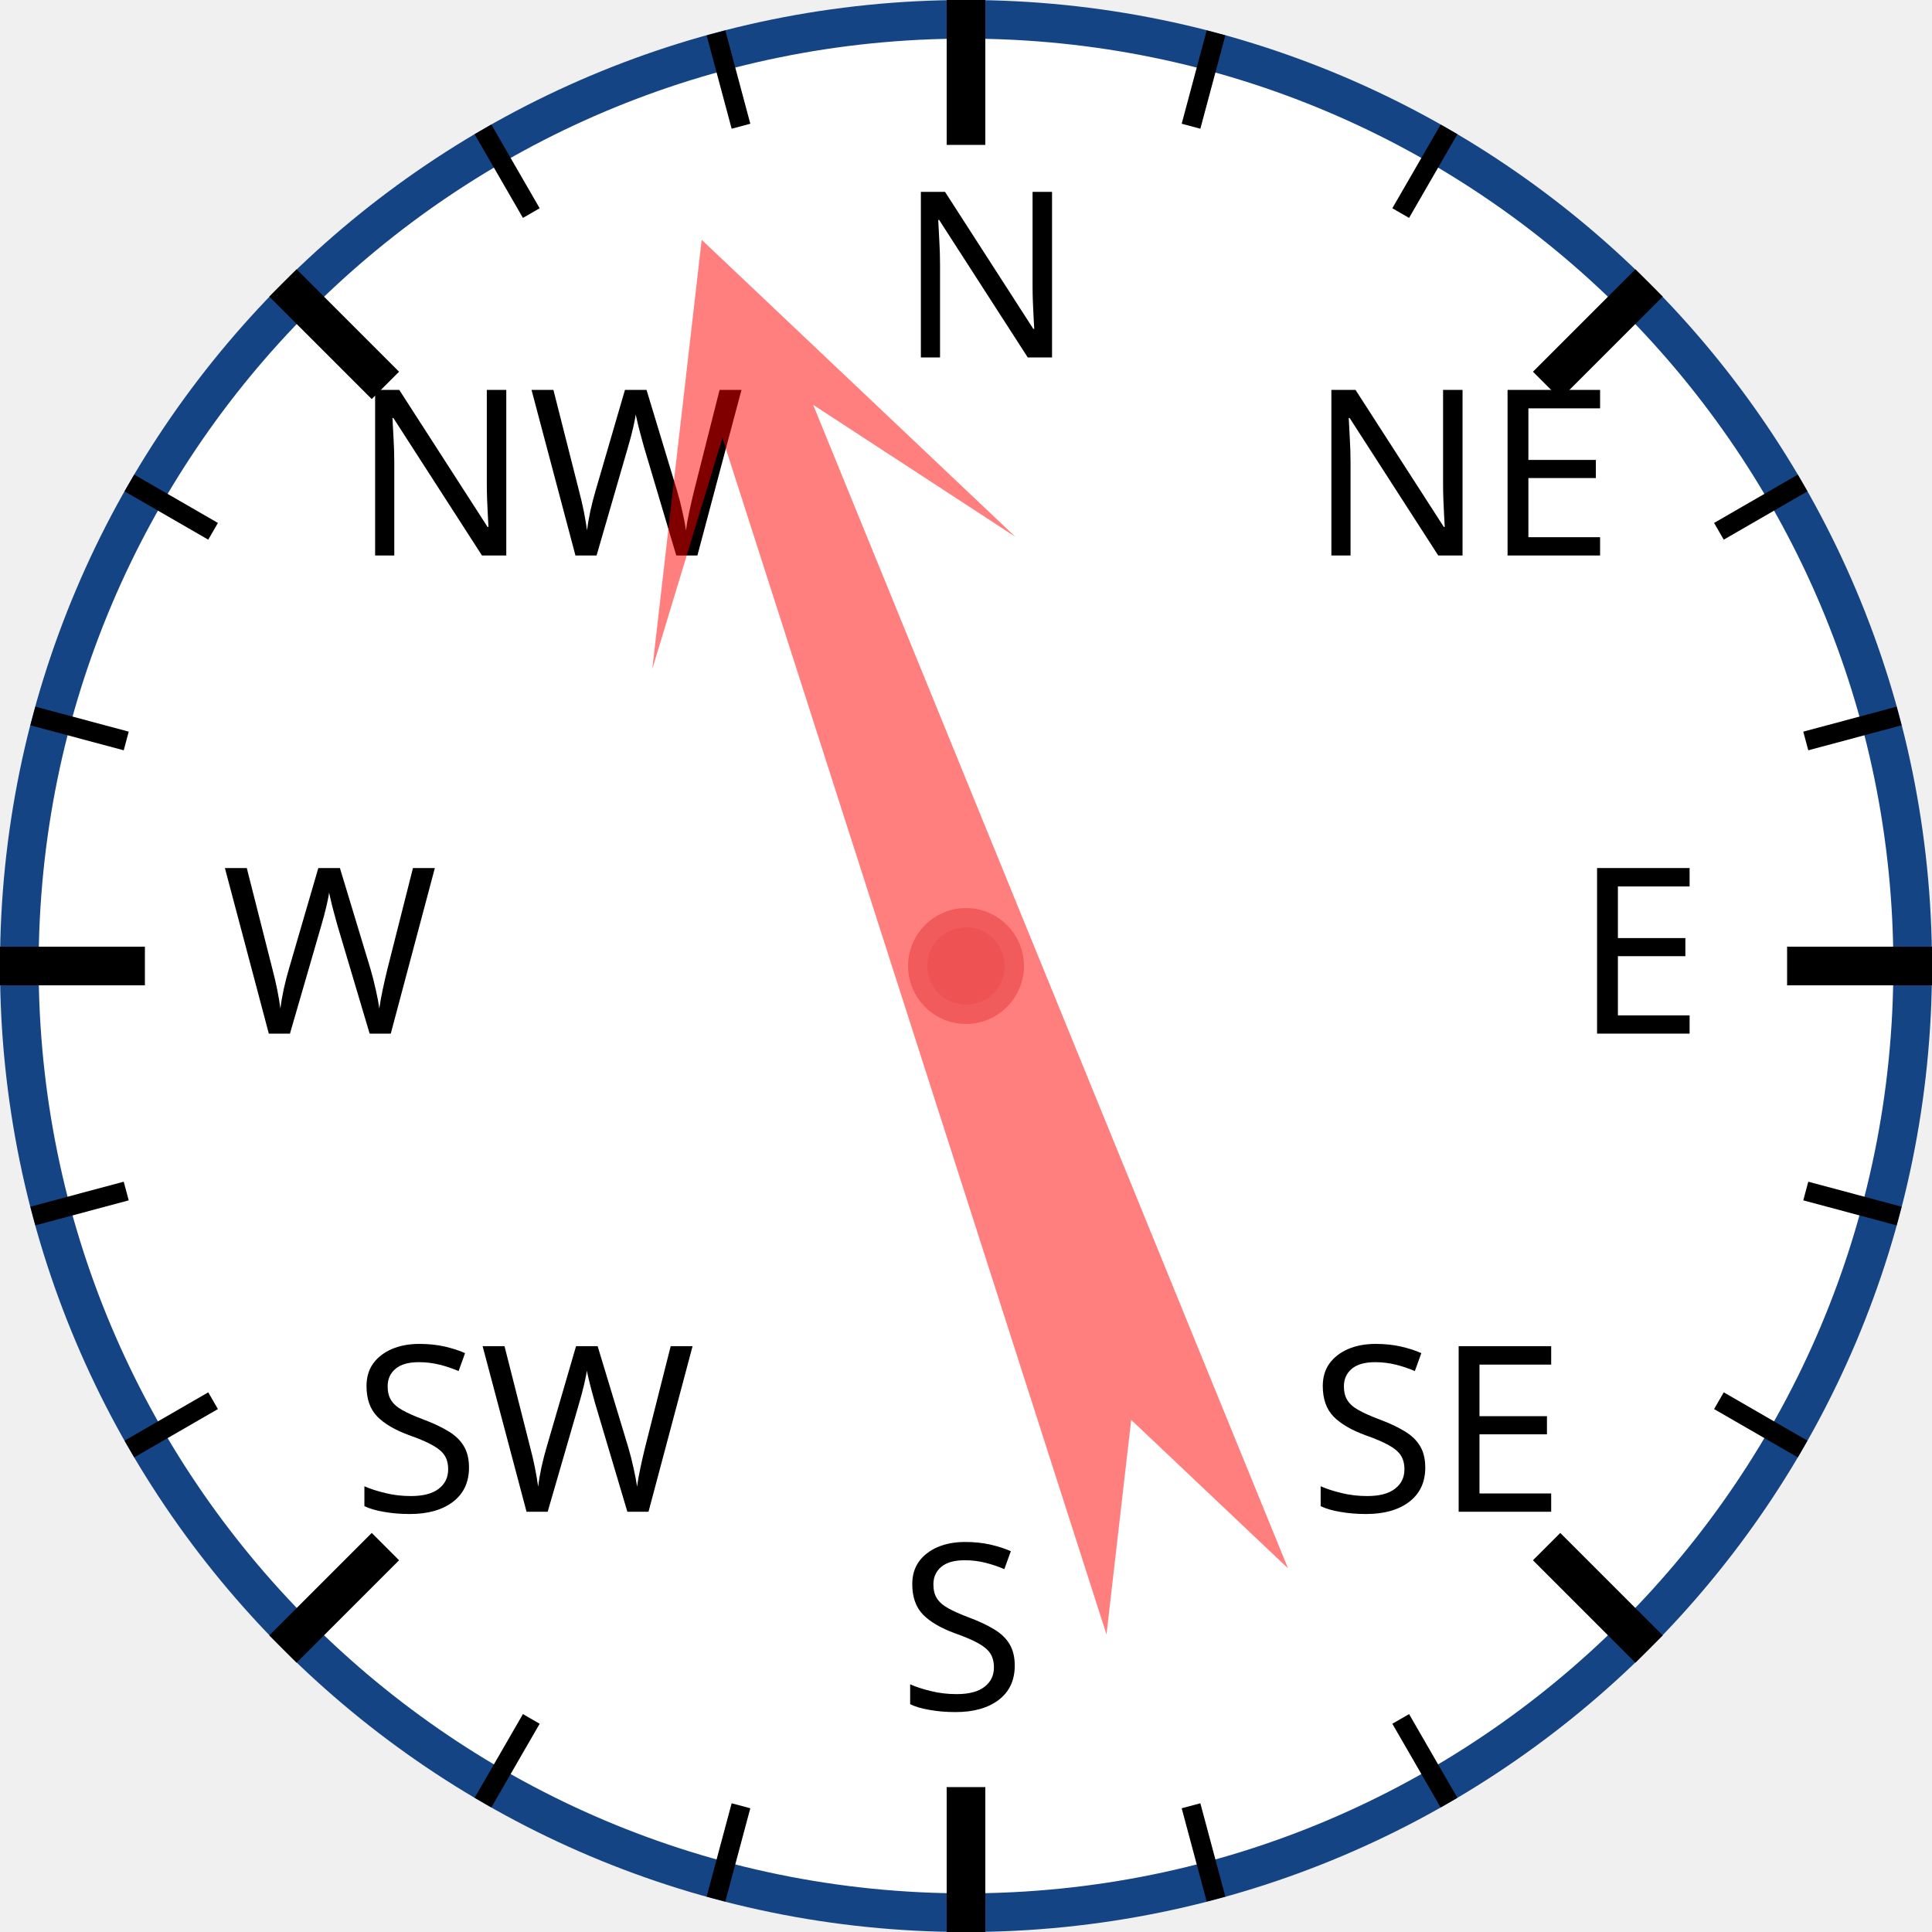
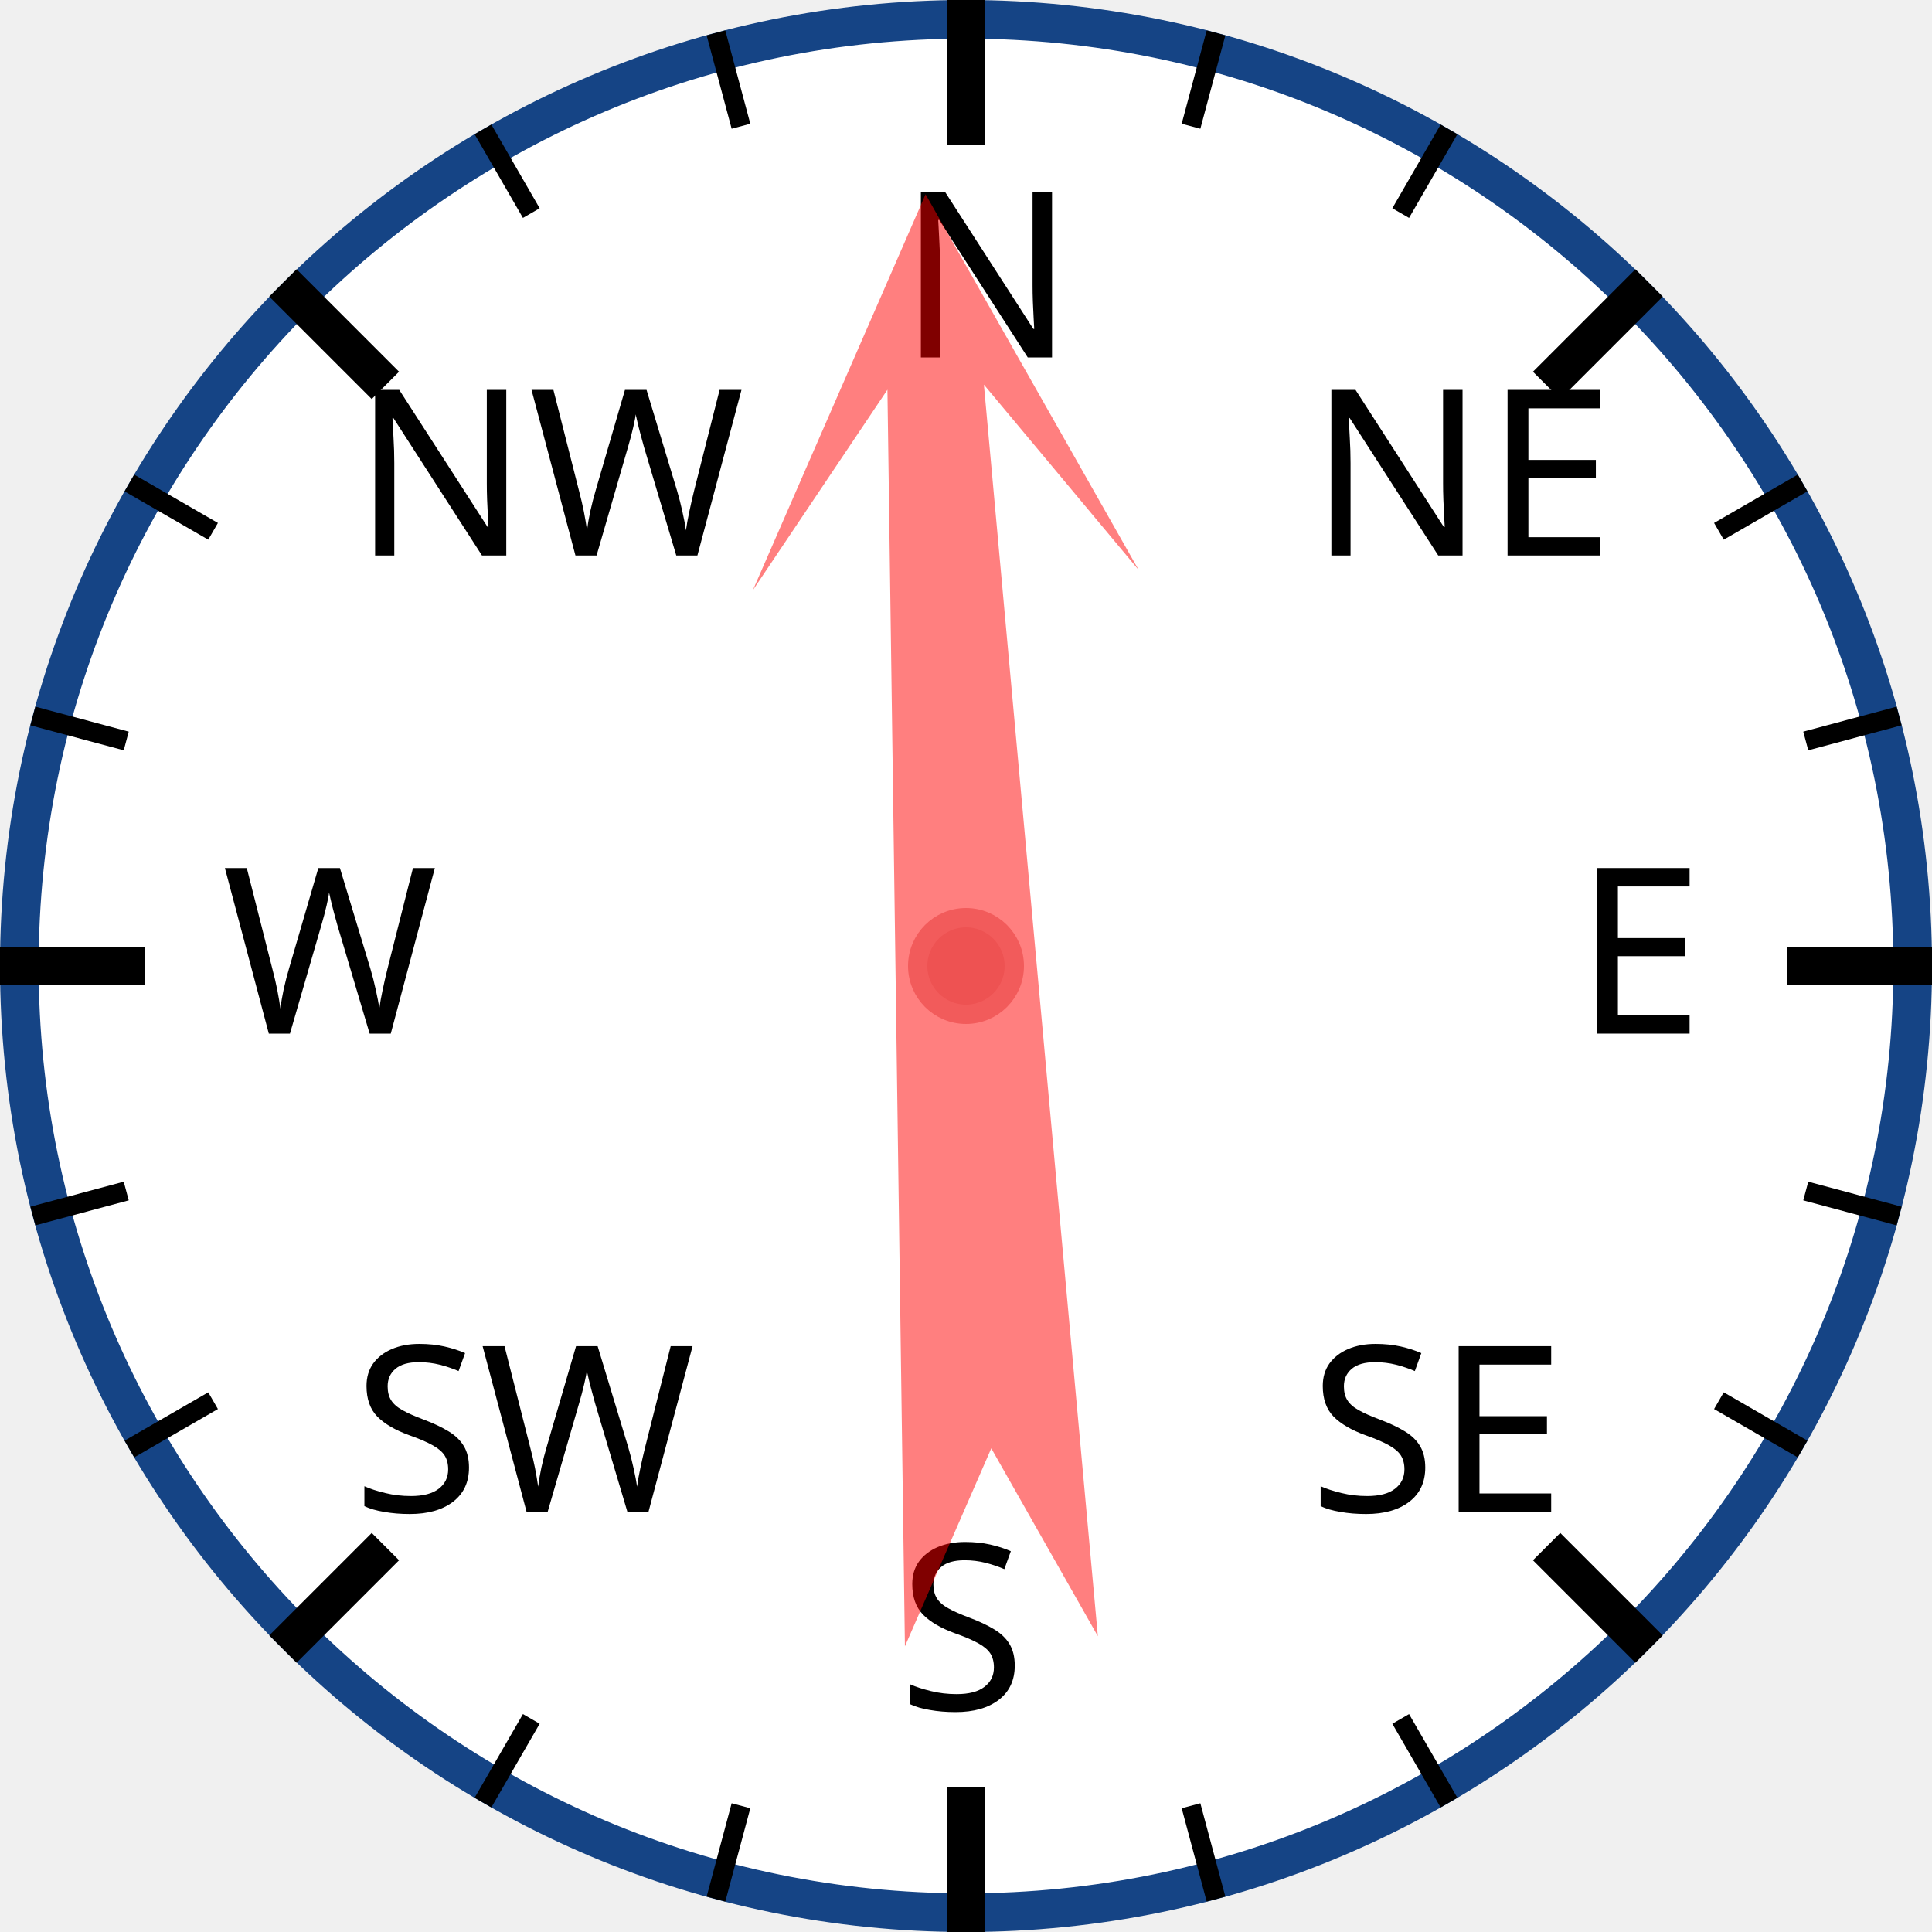
<svg xmlns="http://www.w3.org/2000/svg" width="120px" height="120px" viewBox="0 0 200 200">
  <circle cx="100" cy="100" r="98" style="fill: white; stroke: #154485; stroke-width: 4;" />
  <text x="93.0" y="37.0" style="font-family: sans-serif; font-size: 18pt;">N</text>
  <line x1="100.0" y1="0.0" x2="100.0" y2="15.0" style="stroke: black; stroke-width: 4;" />
  <line x1="74.118" y1="3.407" x2="76.706" y2="13.067" style="stroke: black; stroke-width: 2;" />
  <line x1="50" y1="13.397" x2="55" y2="22.058" style="stroke: black; stroke-width: 2;" />
  <text x="36.503" y="57.503" style="font-family: sans-serif; font-size: 18pt;">NW</text>
  <line x1="29.289" y1="29.289" x2="39.896" y2="39.896" style="stroke: black; stroke-width: 4;" />
  <line x1="13.397" y1="50" x2="22.058" y2="55" style="stroke: black; stroke-width: 2;" />
  <line x1="3.407" y1="74.118" x2="13.067" y2="76.706" style="stroke: black; stroke-width: 2;" />
  <text x="23.0" y="107.0" style="font-family: sans-serif; font-size: 18pt;">W</text>
  <line x1="0.0" y1="100.0" x2="15.0" y2="100.0" style="stroke: black; stroke-width: 4;" />
  <line x1="3.407" y1="125.882" x2="13.067" y2="123.294" style="stroke: black; stroke-width: 2;" />
  <line x1="13.397" y1="150" x2="22.058" y2="145" style="stroke: black; stroke-width: 2;" />
  <text x="36.503" y="156.497" style="font-family: sans-serif; font-size: 18pt;">SW</text>
  <line x1="29.289" y1="170.711" x2="39.896" y2="160.104" style="stroke: black; stroke-width: 4;" />
  <line x1="50" y1="186.603" x2="55" y2="177.942" style="stroke: black; stroke-width: 2;" />
  <line x1="74.118" y1="196.593" x2="76.706" y2="186.933" style="stroke: black; stroke-width: 2;" />
  <text x="93" y="177.0" style="font-family: sans-serif; font-size: 18pt;">S</text>
  <line x1="100" y1="200.0" x2="100" y2="185.0" style="stroke: black; stroke-width: 4;" />
  <line x1="125.882" y1="196.593" x2="123.294" y2="186.933" style="stroke: black; stroke-width: 2;" />
  <line x1="150.0" y1="186.603" x2="145.0" y2="177.942" style="stroke: black; stroke-width: 2;" />
  <text x="135.497" y="156.497" style="font-family: sans-serif; font-size: 18pt;">SE</text>
  <line x1="170.711" y1="170.711" x2="160.104" y2="160.104" style="stroke: black; stroke-width: 4;" />
  <line x1="186.603" y1="150" x2="177.942" y2="145" style="stroke: black; stroke-width: 2;" />
  <line x1="196.593" y1="125.882" x2="186.933" y2="123.294" style="stroke: black; stroke-width: 2;" />
  <text x="163.0" y="107" style="font-family: sans-serif; font-size: 18pt;">E</text>
  <line x1="200.0" y1="100" x2="185.0" y2="100" style="stroke: black; stroke-width: 4;" />
  <line x1="196.593" y1="74.118" x2="186.933" y2="76.706" style="stroke: black; stroke-width: 2;" />
  <line x1="186.603" y1="50" x2="177.942" y2="55" style="stroke: black; stroke-width: 2;" />
  <text x="135.497" y="57.503" style="font-family: sans-serif; font-size: 18pt;">NE</text>
  <line x1="170.711" y1="29.289" x2="160.104" y2="39.896" style="stroke: black; stroke-width: 4;" />
  <line x1="150" y1="13.397" x2="145" y2="22.058" style="stroke: black; stroke-width: 2;" />
  <line x1="125.882" y1="3.407" x2="123.294" y2="13.067" style="stroke: black; stroke-width: 2;" />
-   <polygon points="100 20 120 60 105 40 110 170 100 150 90 170 95 40 80 60" style="fill: red; fill-opacity: 0.5;" transform="rotate(340,100,100)" />
+   <polygon points="100 20 120 60 105 40 110 170 100 150 90 170 95 40 80 60" style="fill: red; fill-opacity: 0.5;" transform="rotate(357,100,100)" />
  <circle cx="100" cy="100" r="5" style="fill: #EE5252; stroke: #F25B5B; stroke-width: 2;" />
</svg>
